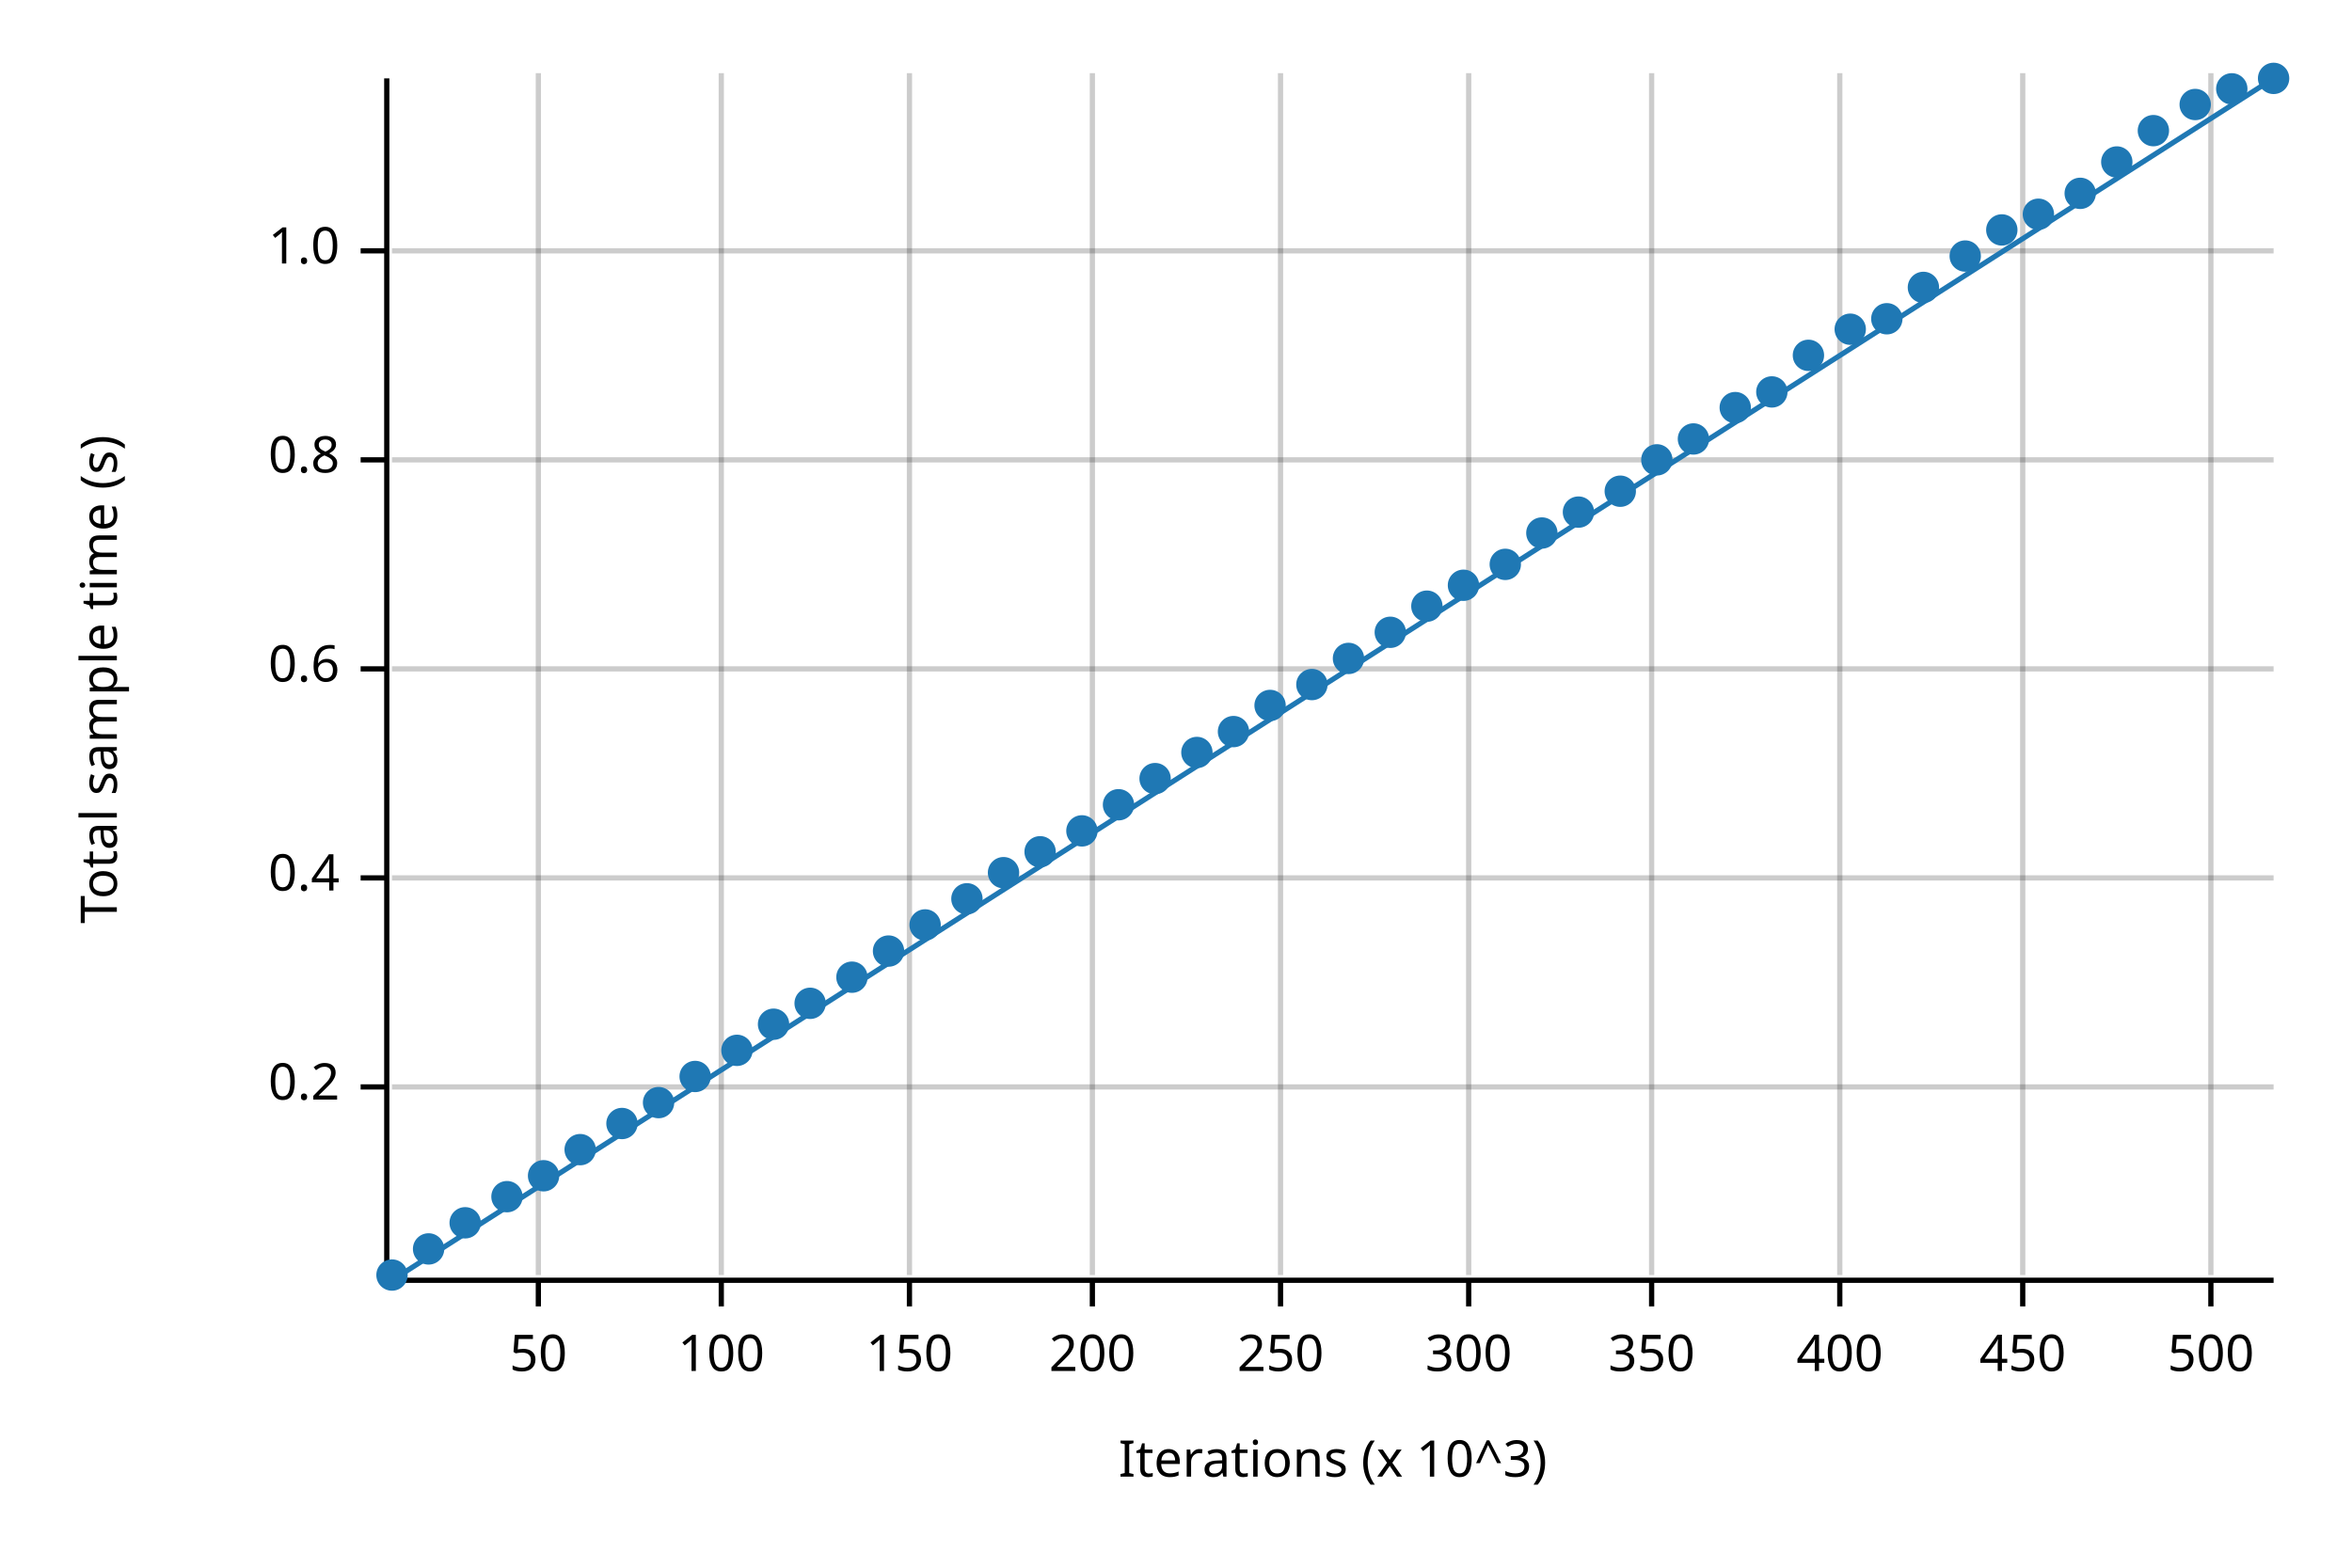
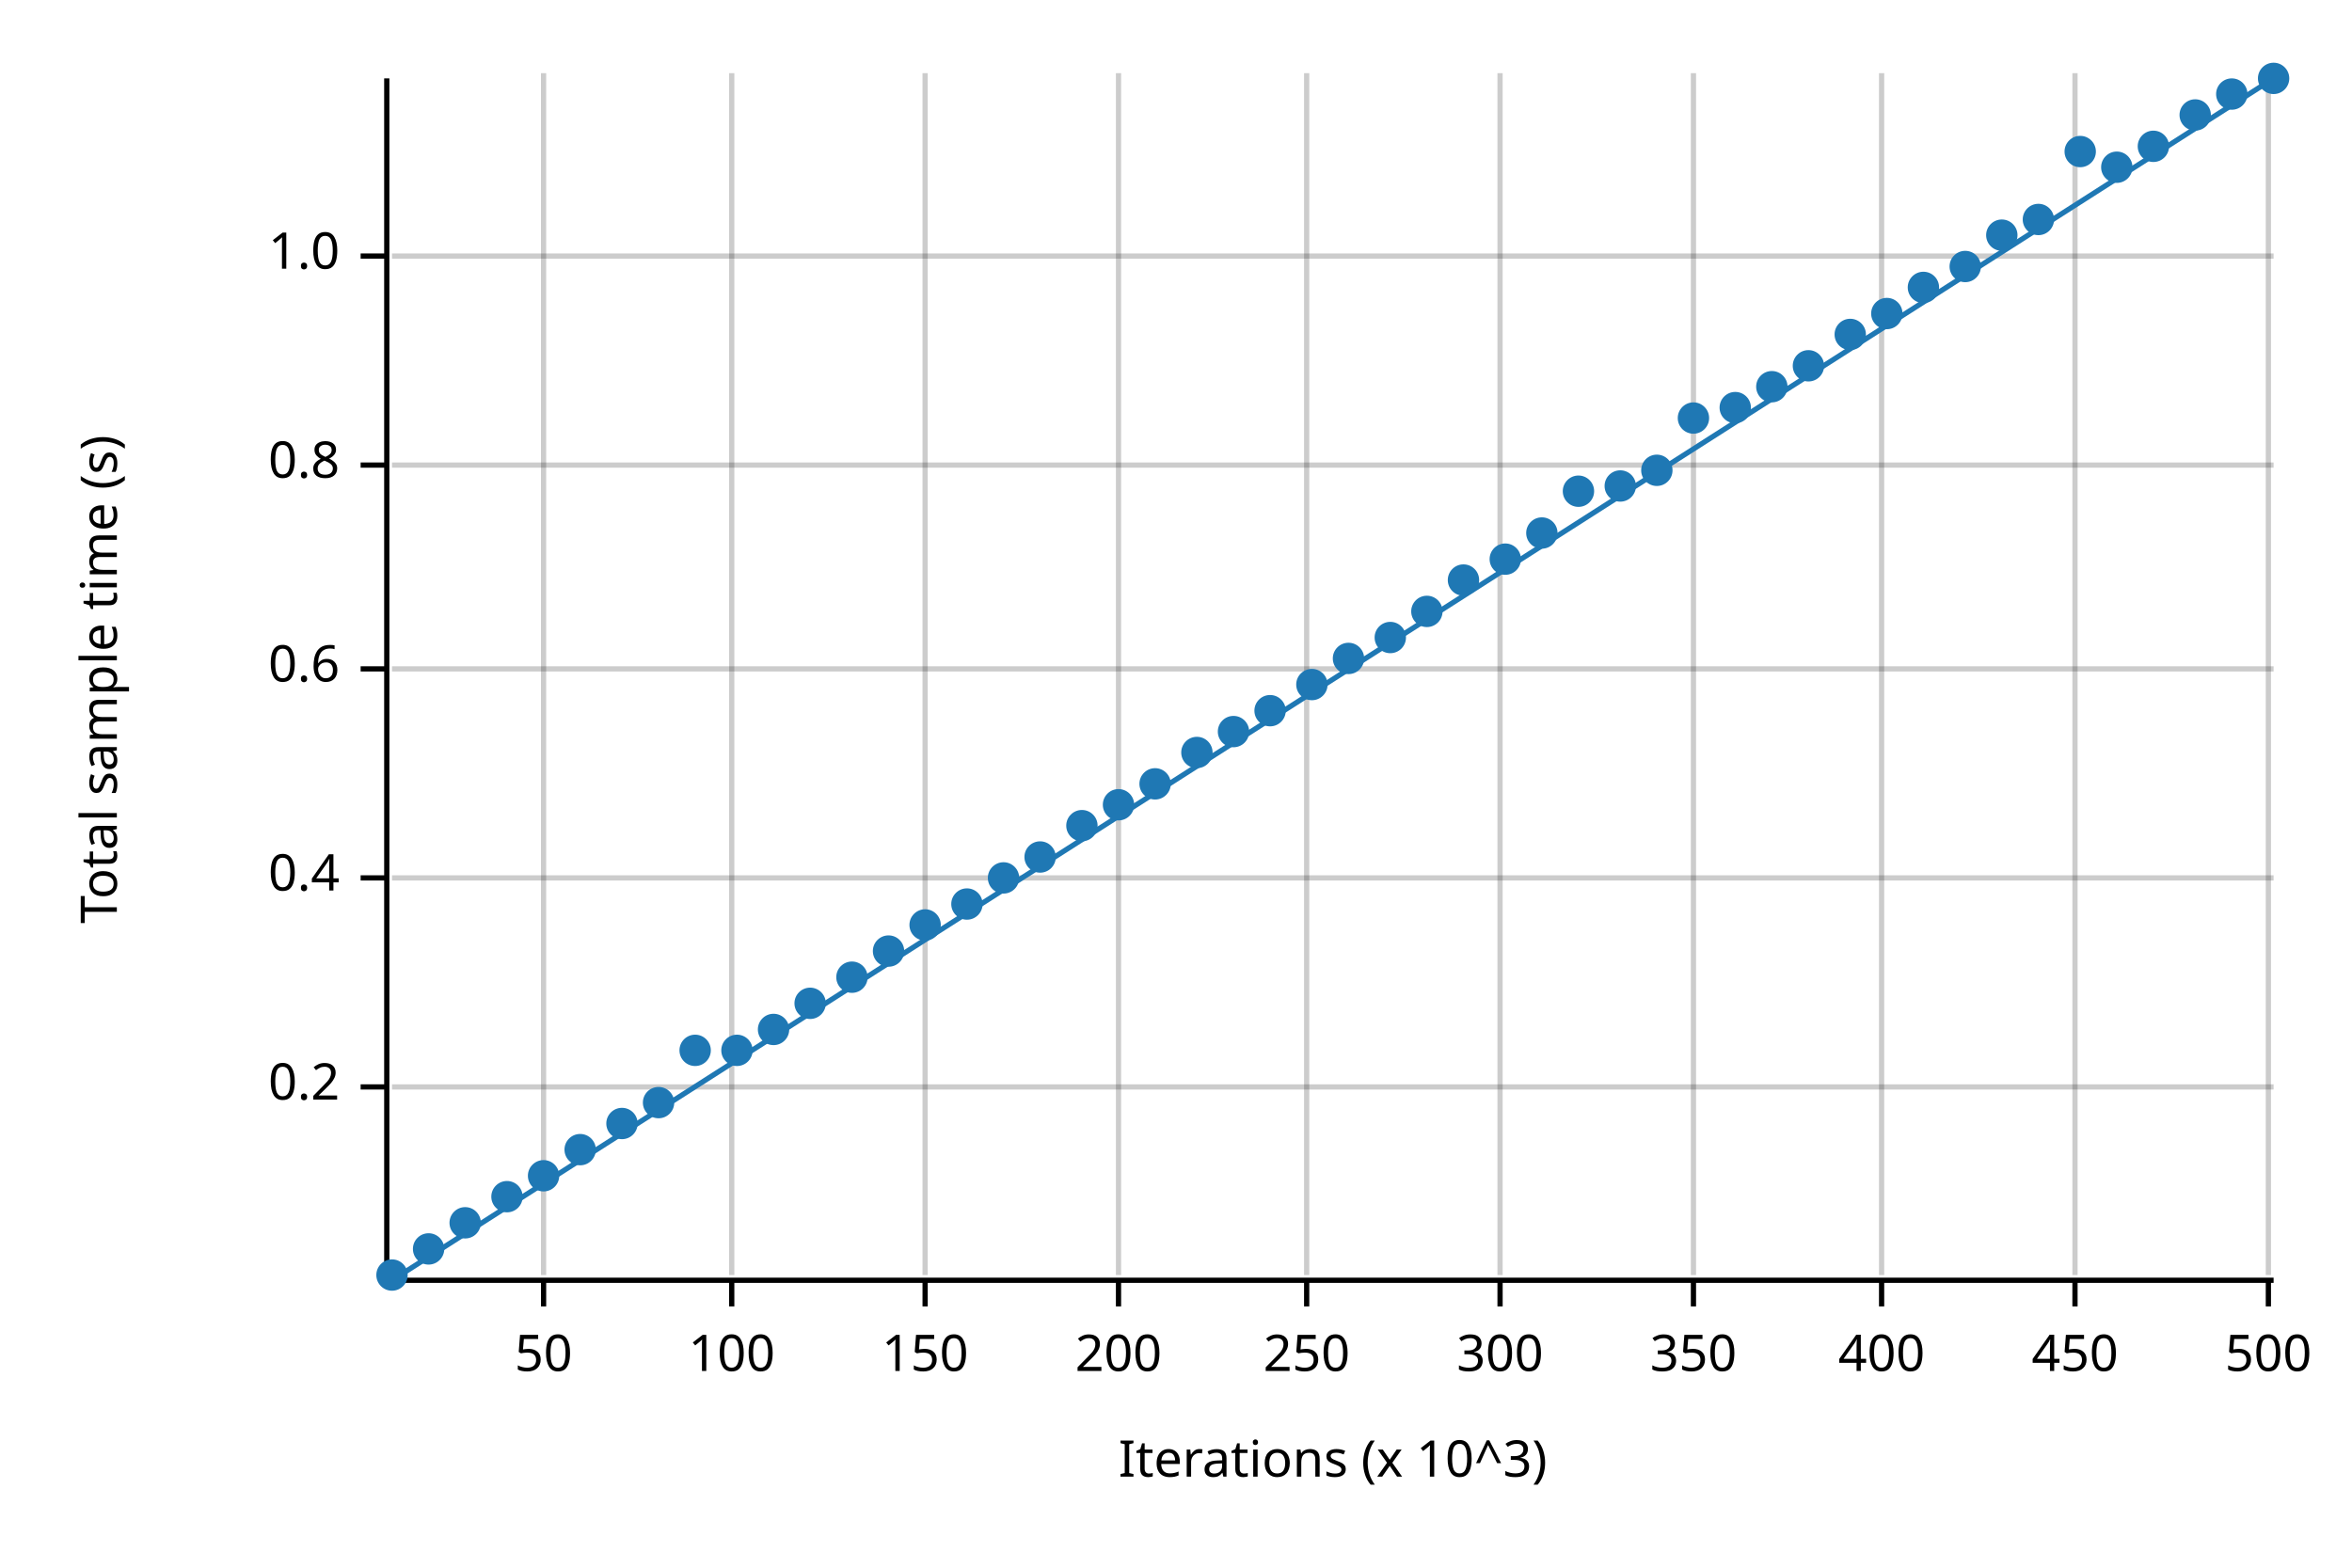
<svg xmlns="http://www.w3.org/2000/svg" width="450" height="300" viewBox="0 0 450 300">
  <text x="15" y="130" dy="0.76em" text-anchor="middle" font-family="sans-serif" font-size="9.677" opacity="1" fill="#000000" transform="rotate(270, 15, 130)">
Total sample time (s)
</text>
  <text x="255" y="285" dy="-0.5ex" text-anchor="middle" font-family="sans-serif" font-size="9.677" opacity="1" fill="#000000">
Iterations (x 10^3)
</text>
-   <line opacity="0.2" stroke="#000000" stroke-width="1" x1="103" y1="244" x2="103" y2="14" />
-   <line opacity="0.2" stroke="#000000" stroke-width="1" x1="138" y1="244" x2="138" y2="14" />
-   <line opacity="0.2" stroke="#000000" stroke-width="1" x1="174" y1="244" x2="174" y2="14" />
-   <line opacity="0.2" stroke="#000000" stroke-width="1" x1="209" y1="244" x2="209" y2="14" />
-   <line opacity="0.2" stroke="#000000" stroke-width="1" x1="245" y1="244" x2="245" y2="14" />
-   <line opacity="0.2" stroke="#000000" stroke-width="1" x1="281" y1="244" x2="281" y2="14" />
-   <line opacity="0.2" stroke="#000000" stroke-width="1" x1="316" y1="244" x2="316" y2="14" />
-   <line opacity="0.2" stroke="#000000" stroke-width="1" x1="352" y1="244" x2="352" y2="14" />
-   <line opacity="0.2" stroke="#000000" stroke-width="1" x1="387" y1="244" x2="387" y2="14" />
-   <line opacity="0.2" stroke="#000000" stroke-width="1" x1="423" y1="244" x2="423" y2="14" />
+   <line opacity="0.2" stroke="#000000" stroke-width="1" x1="104" y1="244" x2="104" y2="14" />
+   <line opacity="0.2" stroke="#000000" stroke-width="1" x1="140" y1="244" x2="140" y2="14" />
+   <line opacity="0.2" stroke="#000000" stroke-width="1" x1="177" y1="244" x2="177" y2="14" />
+   <line opacity="0.2" stroke="#000000" stroke-width="1" x1="214" y1="244" x2="214" y2="14" />
+   <line opacity="0.2" stroke="#000000" stroke-width="1" x1="250" y1="244" x2="250" y2="14" />
+   <line opacity="0.2" stroke="#000000" stroke-width="1" x1="287" y1="244" x2="287" y2="14" />
+   <line opacity="0.2" stroke="#000000" stroke-width="1" x1="324" y1="244" x2="324" y2="14" />
+   <line opacity="0.2" stroke="#000000" stroke-width="1" x1="360" y1="244" x2="360" y2="14" />
+   <line opacity="0.2" stroke="#000000" stroke-width="1" x1="397" y1="244" x2="397" y2="14" />
+   <line opacity="0.2" stroke="#000000" stroke-width="1" x1="434" y1="244" x2="434" y2="14" />
  <line opacity="0.2" stroke="#000000" stroke-width="1" x1="75" y1="208" x2="435" y2="208" />
  <line opacity="0.2" stroke="#000000" stroke-width="1" x1="75" y1="168" x2="435" y2="168" />
  <line opacity="0.2" stroke="#000000" stroke-width="1" x1="75" y1="128" x2="435" y2="128" />
-   <line opacity="0.2" stroke="#000000" stroke-width="1" x1="75" y1="88" x2="435" y2="88" />
-   <line opacity="0.2" stroke="#000000" stroke-width="1" x1="75" y1="48" x2="435" y2="48" />
+   <line opacity="0.2" stroke="#000000" stroke-width="1" x1="75" y1="89" x2="435" y2="89" />
+   <line opacity="0.2" stroke="#000000" stroke-width="1" x1="75" y1="49" x2="435" y2="49" />
  <polyline fill="none" opacity="1" stroke="#000000" stroke-width="1" points="74,15 74,245 " />
  <text x="65" y="208" dy="0.5ex" text-anchor="end" font-family="sans-serif" font-size="9.677" opacity="1" fill="#000000">
0.2
</text>
  <polyline fill="none" opacity="1" stroke="#000000" stroke-width="1" points="69,208 74,208 " />
  <text x="65" y="168" dy="0.5ex" text-anchor="end" font-family="sans-serif" font-size="9.677" opacity="1" fill="#000000">
0.4
</text>
  <polyline fill="none" opacity="1" stroke="#000000" stroke-width="1" points="69,168 74,168 " />
  <text x="65" y="128" dy="0.5ex" text-anchor="end" font-family="sans-serif" font-size="9.677" opacity="1" fill="#000000">
0.6
</text>
  <polyline fill="none" opacity="1" stroke="#000000" stroke-width="1" points="69,128 74,128 " />
-   <text x="65" y="88" dy="0.5ex" text-anchor="end" font-family="sans-serif" font-size="9.677" opacity="1" fill="#000000">
+   <text x="65" y="89" dy="0.5ex" text-anchor="end" font-family="sans-serif" font-size="9.677" opacity="1" fill="#000000">
0.8
</text>
-   <polyline fill="none" opacity="1" stroke="#000000" stroke-width="1" points="69,88 74,88 " />
-   <text x="65" y="48" dy="0.5ex" text-anchor="end" font-family="sans-serif" font-size="9.677" opacity="1" fill="#000000">
+   <polyline fill="none" opacity="1" stroke="#000000" stroke-width="1" points="69,89 74,89 " />
+   <text x="65" y="49" dy="0.5ex" text-anchor="end" font-family="sans-serif" font-size="9.677" opacity="1" fill="#000000">
1.0
</text>
-   <polyline fill="none" opacity="1" stroke="#000000" stroke-width="1" points="69,48 74,48 " />
+   <polyline fill="none" opacity="1" stroke="#000000" stroke-width="1" points="69,49 74,49 " />
  <polyline fill="none" opacity="1" stroke="#000000" stroke-width="1" points="75,245 435,245 " />
-   <text x="103" y="255" dy="0.76em" text-anchor="middle" font-family="sans-serif" font-size="9.677" opacity="1" fill="#000000">
+   <text x="104" y="255" dy="0.76em" text-anchor="middle" font-family="sans-serif" font-size="9.677" opacity="1" fill="#000000">
50
</text>
-   <polyline fill="none" opacity="1" stroke="#000000" stroke-width="1" points="103,245 103,250 " />
-   <text x="138" y="255" dy="0.76em" text-anchor="middle" font-family="sans-serif" font-size="9.677" opacity="1" fill="#000000">
+   <polyline fill="none" opacity="1" stroke="#000000" stroke-width="1" points="104,245 104,250 " />
+   <text x="140" y="255" dy="0.76em" text-anchor="middle" font-family="sans-serif" font-size="9.677" opacity="1" fill="#000000">
100
</text>
-   <polyline fill="none" opacity="1" stroke="#000000" stroke-width="1" points="138,245 138,250 " />
-   <text x="174" y="255" dy="0.76em" text-anchor="middle" font-family="sans-serif" font-size="9.677" opacity="1" fill="#000000">
+   <polyline fill="none" opacity="1" stroke="#000000" stroke-width="1" points="140,245 140,250 " />
+   <text x="177" y="255" dy="0.76em" text-anchor="middle" font-family="sans-serif" font-size="9.677" opacity="1" fill="#000000">
150
</text>
-   <polyline fill="none" opacity="1" stroke="#000000" stroke-width="1" points="174,245 174,250 " />
-   <text x="209" y="255" dy="0.76em" text-anchor="middle" font-family="sans-serif" font-size="9.677" opacity="1" fill="#000000">
+   <polyline fill="none" opacity="1" stroke="#000000" stroke-width="1" points="177,245 177,250 " />
+   <text x="214" y="255" dy="0.76em" text-anchor="middle" font-family="sans-serif" font-size="9.677" opacity="1" fill="#000000">
200
</text>
-   <polyline fill="none" opacity="1" stroke="#000000" stroke-width="1" points="209,245 209,250 " />
-   <text x="245" y="255" dy="0.76em" text-anchor="middle" font-family="sans-serif" font-size="9.677" opacity="1" fill="#000000">
+   <polyline fill="none" opacity="1" stroke="#000000" stroke-width="1" points="214,245 214,250 " />
+   <text x="250" y="255" dy="0.76em" text-anchor="middle" font-family="sans-serif" font-size="9.677" opacity="1" fill="#000000">
250
</text>
-   <polyline fill="none" opacity="1" stroke="#000000" stroke-width="1" points="245,245 245,250 " />
-   <text x="281" y="255" dy="0.76em" text-anchor="middle" font-family="sans-serif" font-size="9.677" opacity="1" fill="#000000">
+   <polyline fill="none" opacity="1" stroke="#000000" stroke-width="1" points="250,245 250,250 " />
+   <text x="287" y="255" dy="0.76em" text-anchor="middle" font-family="sans-serif" font-size="9.677" opacity="1" fill="#000000">
300
</text>
-   <polyline fill="none" opacity="1" stroke="#000000" stroke-width="1" points="281,245 281,250 " />
-   <text x="316" y="255" dy="0.76em" text-anchor="middle" font-family="sans-serif" font-size="9.677" opacity="1" fill="#000000">
+   <polyline fill="none" opacity="1" stroke="#000000" stroke-width="1" points="287,245 287,250 " />
+   <text x="324" y="255" dy="0.76em" text-anchor="middle" font-family="sans-serif" font-size="9.677" opacity="1" fill="#000000">
350
</text>
-   <polyline fill="none" opacity="1" stroke="#000000" stroke-width="1" points="316,245 316,250 " />
-   <text x="352" y="255" dy="0.76em" text-anchor="middle" font-family="sans-serif" font-size="9.677" opacity="1" fill="#000000">
+   <polyline fill="none" opacity="1" stroke="#000000" stroke-width="1" points="324,245 324,250 " />
+   <text x="360" y="255" dy="0.76em" text-anchor="middle" font-family="sans-serif" font-size="9.677" opacity="1" fill="#000000">
400
</text>
-   <polyline fill="none" opacity="1" stroke="#000000" stroke-width="1" points="352,245 352,250 " />
-   <text x="387" y="255" dy="0.76em" text-anchor="middle" font-family="sans-serif" font-size="9.677" opacity="1" fill="#000000">
+   <polyline fill="none" opacity="1" stroke="#000000" stroke-width="1" points="360,245 360,250 " />
+   <text x="397" y="255" dy="0.76em" text-anchor="middle" font-family="sans-serif" font-size="9.677" opacity="1" fill="#000000">
450
</text>
-   <polyline fill="none" opacity="1" stroke="#000000" stroke-width="1" points="387,245 387,250 " />
-   <text x="423" y="255" dy="0.76em" text-anchor="middle" font-family="sans-serif" font-size="9.677" opacity="1" fill="#000000">
+   <polyline fill="none" opacity="1" stroke="#000000" stroke-width="1" points="397,245 397,250 " />
+   <text x="434" y="255" dy="0.76em" text-anchor="middle" font-family="sans-serif" font-size="9.677" opacity="1" fill="#000000">
500
</text>
-   <polyline fill="none" opacity="1" stroke="#000000" stroke-width="1" points="423,245 423,250 " />
+   <polyline fill="none" opacity="1" stroke="#000000" stroke-width="1" points="434,245 434,250 " />
  <circle cx="75" cy="244" r="3" opacity="1" fill="#1F78B4" stroke="none" stroke-width="1" />
  <circle cx="82" cy="239" r="3" opacity="1" fill="#1F78B4" stroke="none" stroke-width="1" />
  <circle cx="89" cy="234" r="3" opacity="1" fill="#1F78B4" stroke="none" stroke-width="1" />
  <circle cx="97" cy="229" r="3" opacity="1" fill="#1F78B4" stroke="none" stroke-width="1" />
  <circle cx="104" cy="225" r="3" opacity="1" fill="#1F78B4" stroke="none" stroke-width="1" />
  <circle cx="111" cy="220" r="3" opacity="1" fill="#1F78B4" stroke="none" stroke-width="1" />
  <circle cx="119" cy="215" r="3" opacity="1" fill="#1F78B4" stroke="none" stroke-width="1" />
  <circle cx="126" cy="211" r="3" opacity="1" fill="#1F78B4" stroke="none" stroke-width="1" />
-   <circle cx="133" cy="206" r="3" opacity="1" fill="#1F78B4" stroke="none" stroke-width="1" />
+   <circle cx="133" cy="201" r="3" opacity="1" fill="#1F78B4" stroke="none" stroke-width="1" />
  <circle cx="141" cy="201" r="3" opacity="1" fill="#1F78B4" stroke="none" stroke-width="1" />
-   <circle cx="148" cy="196" r="3" opacity="1" fill="#1F78B4" stroke="none" stroke-width="1" />
+   <circle cx="148" cy="197" r="3" opacity="1" fill="#1F78B4" stroke="none" stroke-width="1" />
  <circle cx="155" cy="192" r="3" opacity="1" fill="#1F78B4" stroke="none" stroke-width="1" />
  <circle cx="163" cy="187" r="3" opacity="1" fill="#1F78B4" stroke="none" stroke-width="1" />
  <circle cx="170" cy="182" r="3" opacity="1" fill="#1F78B4" stroke="none" stroke-width="1" />
  <circle cx="177" cy="177" r="3" opacity="1" fill="#1F78B4" stroke="none" stroke-width="1" />
-   <circle cx="185" cy="172" r="3" opacity="1" fill="#1F78B4" stroke="none" stroke-width="1" />
-   <circle cx="192" cy="167" r="3" opacity="1" fill="#1F78B4" stroke="none" stroke-width="1" />
-   <circle cx="199" cy="163" r="3" opacity="1" fill="#1F78B4" stroke="none" stroke-width="1" />
-   <circle cx="207" cy="159" r="3" opacity="1" fill="#1F78B4" stroke="none" stroke-width="1" />
+   <circle cx="185" cy="173" r="3" opacity="1" fill="#1F78B4" stroke="none" stroke-width="1" />
+   <circle cx="192" cy="168" r="3" opacity="1" fill="#1F78B4" stroke="none" stroke-width="1" />
+   <circle cx="199" cy="164" r="3" opacity="1" fill="#1F78B4" stroke="none" stroke-width="1" />
+   <circle cx="207" cy="158" r="3" opacity="1" fill="#1F78B4" stroke="none" stroke-width="1" />
  <circle cx="214" cy="154" r="3" opacity="1" fill="#1F78B4" stroke="none" stroke-width="1" />
-   <circle cx="221" cy="149" r="3" opacity="1" fill="#1F78B4" stroke="none" stroke-width="1" />
+   <circle cx="221" cy="150" r="3" opacity="1" fill="#1F78B4" stroke="none" stroke-width="1" />
  <circle cx="229" cy="144" r="3" opacity="1" fill="#1F78B4" stroke="none" stroke-width="1" />
  <circle cx="236" cy="140" r="3" opacity="1" fill="#1F78B4" stroke="none" stroke-width="1" />
-   <circle cx="243" cy="135" r="3" opacity="1" fill="#1F78B4" stroke="none" stroke-width="1" />
+   <circle cx="243" cy="136" r="3" opacity="1" fill="#1F78B4" stroke="none" stroke-width="1" />
  <circle cx="251" cy="131" r="3" opacity="1" fill="#1F78B4" stroke="none" stroke-width="1" />
  <circle cx="258" cy="126" r="3" opacity="1" fill="#1F78B4" stroke="none" stroke-width="1" />
-   <circle cx="266" cy="121" r="3" opacity="1" fill="#1F78B4" stroke="none" stroke-width="1" />
-   <circle cx="273" cy="116" r="3" opacity="1" fill="#1F78B4" stroke="none" stroke-width="1" />
-   <circle cx="280" cy="112" r="3" opacity="1" fill="#1F78B4" stroke="none" stroke-width="1" />
-   <circle cx="288" cy="108" r="3" opacity="1" fill="#1F78B4" stroke="none" stroke-width="1" />
+   <circle cx="266" cy="122" r="3" opacity="1" fill="#1F78B4" stroke="none" stroke-width="1" />
+   <circle cx="273" cy="117" r="3" opacity="1" fill="#1F78B4" stroke="none" stroke-width="1" />
+   <circle cx="280" cy="111" r="3" opacity="1" fill="#1F78B4" stroke="none" stroke-width="1" />
+   <circle cx="288" cy="107" r="3" opacity="1" fill="#1F78B4" stroke="none" stroke-width="1" />
  <circle cx="295" cy="102" r="3" opacity="1" fill="#1F78B4" stroke="none" stroke-width="1" />
-   <circle cx="302" cy="98" r="3" opacity="1" fill="#1F78B4" stroke="none" stroke-width="1" />
-   <circle cx="310" cy="94" r="3" opacity="1" fill="#1F78B4" stroke="none" stroke-width="1" />
-   <circle cx="317" cy="88" r="3" opacity="1" fill="#1F78B4" stroke="none" stroke-width="1" />
-   <circle cx="324" cy="84" r="3" opacity="1" fill="#1F78B4" stroke="none" stroke-width="1" />
+   <circle cx="302" cy="94" r="3" opacity="1" fill="#1F78B4" stroke="none" stroke-width="1" />
+   <circle cx="310" cy="93" r="3" opacity="1" fill="#1F78B4" stroke="none" stroke-width="1" />
+   <circle cx="317" cy="90" r="3" opacity="1" fill="#1F78B4" stroke="none" stroke-width="1" />
+   <circle cx="324" cy="80" r="3" opacity="1" fill="#1F78B4" stroke="none" stroke-width="1" />
  <circle cx="332" cy="78" r="3" opacity="1" fill="#1F78B4" stroke="none" stroke-width="1" />
-   <circle cx="339" cy="75" r="3" opacity="1" fill="#1F78B4" stroke="none" stroke-width="1" />
-   <circle cx="346" cy="68" r="3" opacity="1" fill="#1F78B4" stroke="none" stroke-width="1" />
-   <circle cx="354" cy="63" r="3" opacity="1" fill="#1F78B4" stroke="none" stroke-width="1" />
-   <circle cx="361" cy="61" r="3" opacity="1" fill="#1F78B4" stroke="none" stroke-width="1" />
+   <circle cx="339" cy="74" r="3" opacity="1" fill="#1F78B4" stroke="none" stroke-width="1" />
+   <circle cx="346" cy="70" r="3" opacity="1" fill="#1F78B4" stroke="none" stroke-width="1" />
+   <circle cx="354" cy="64" r="3" opacity="1" fill="#1F78B4" stroke="none" stroke-width="1" />
+   <circle cx="361" cy="60" r="3" opacity="1" fill="#1F78B4" stroke="none" stroke-width="1" />
  <circle cx="368" cy="55" r="3" opacity="1" fill="#1F78B4" stroke="none" stroke-width="1" />
-   <circle cx="376" cy="49" r="3" opacity="1" fill="#1F78B4" stroke="none" stroke-width="1" />
-   <circle cx="383" cy="44" r="3" opacity="1" fill="#1F78B4" stroke="none" stroke-width="1" />
-   <circle cx="390" cy="41" r="3" opacity="1" fill="#1F78B4" stroke="none" stroke-width="1" />
-   <circle cx="398" cy="37" r="3" opacity="1" fill="#1F78B4" stroke="none" stroke-width="1" />
-   <circle cx="405" cy="31" r="3" opacity="1" fill="#1F78B4" stroke="none" stroke-width="1" />
-   <circle cx="412" cy="25" r="3" opacity="1" fill="#1F78B4" stroke="none" stroke-width="1" />
-   <circle cx="420" cy="20" r="3" opacity="1" fill="#1F78B4" stroke="none" stroke-width="1" />
-   <circle cx="427" cy="17" r="3" opacity="1" fill="#1F78B4" stroke="none" stroke-width="1" />
+   <circle cx="376" cy="51" r="3" opacity="1" fill="#1F78B4" stroke="none" stroke-width="1" />
+   <circle cx="383" cy="45" r="3" opacity="1" fill="#1F78B4" stroke="none" stroke-width="1" />
+   <circle cx="390" cy="42" r="3" opacity="1" fill="#1F78B4" stroke="none" stroke-width="1" />
+   <circle cx="398" cy="29" r="3" opacity="1" fill="#1F78B4" stroke="none" stroke-width="1" />
+   <circle cx="405" cy="32" r="3" opacity="1" fill="#1F78B4" stroke="none" stroke-width="1" />
+   <circle cx="412" cy="28" r="3" opacity="1" fill="#1F78B4" stroke="none" stroke-width="1" />
+   <circle cx="420" cy="22" r="3" opacity="1" fill="#1F78B4" stroke="none" stroke-width="1" />
+   <circle cx="427" cy="18" r="3" opacity="1" fill="#1F78B4" stroke="none" stroke-width="1" />
  <circle cx="435" cy="15" r="3" opacity="1" fill="#1F78B4" stroke="none" stroke-width="1" />
  <polyline fill="none" opacity="1" stroke="#1F78B4" stroke-width="1" points="75,245 435,15 " />
  <polygon opacity="0.25" fill="#1F78B4" points="75,245 435,15 435,15 " />
</svg>
